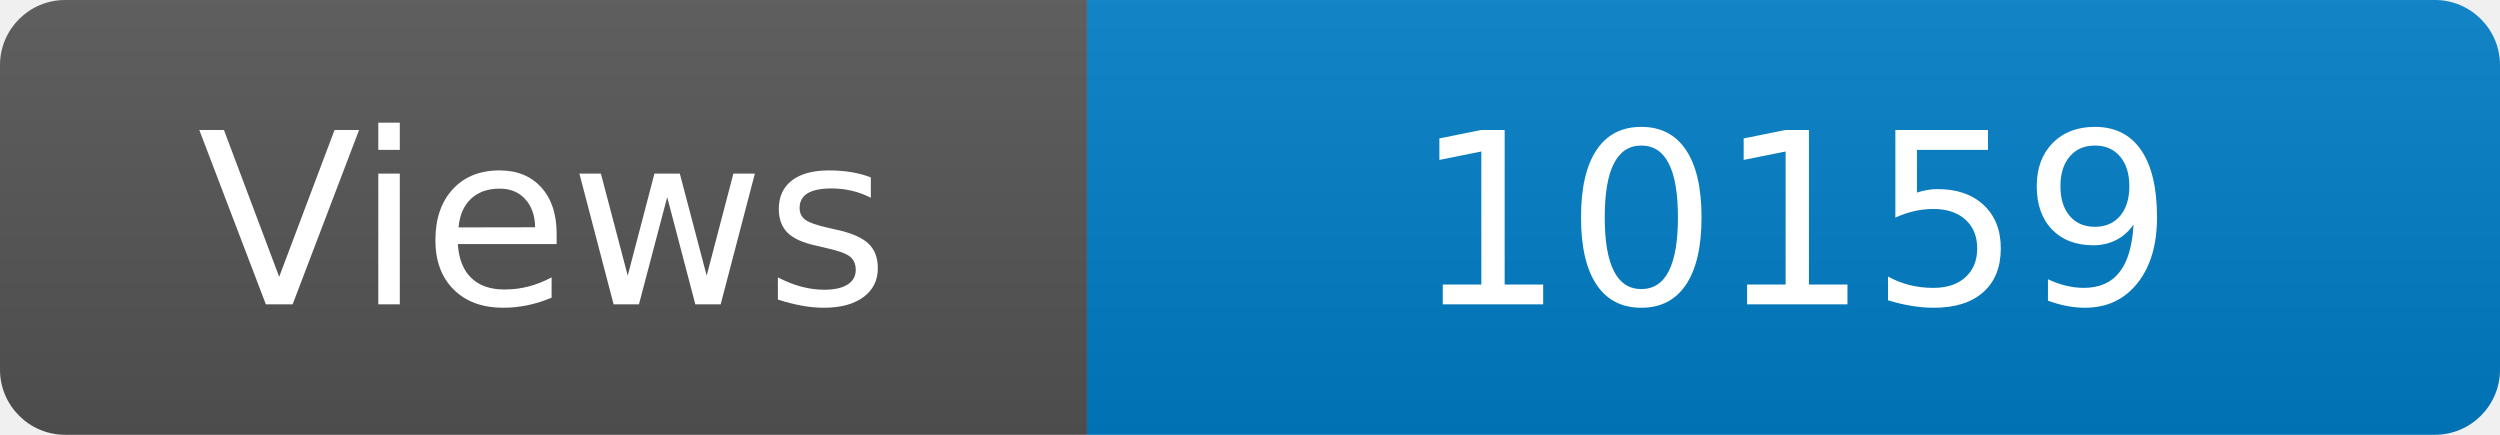
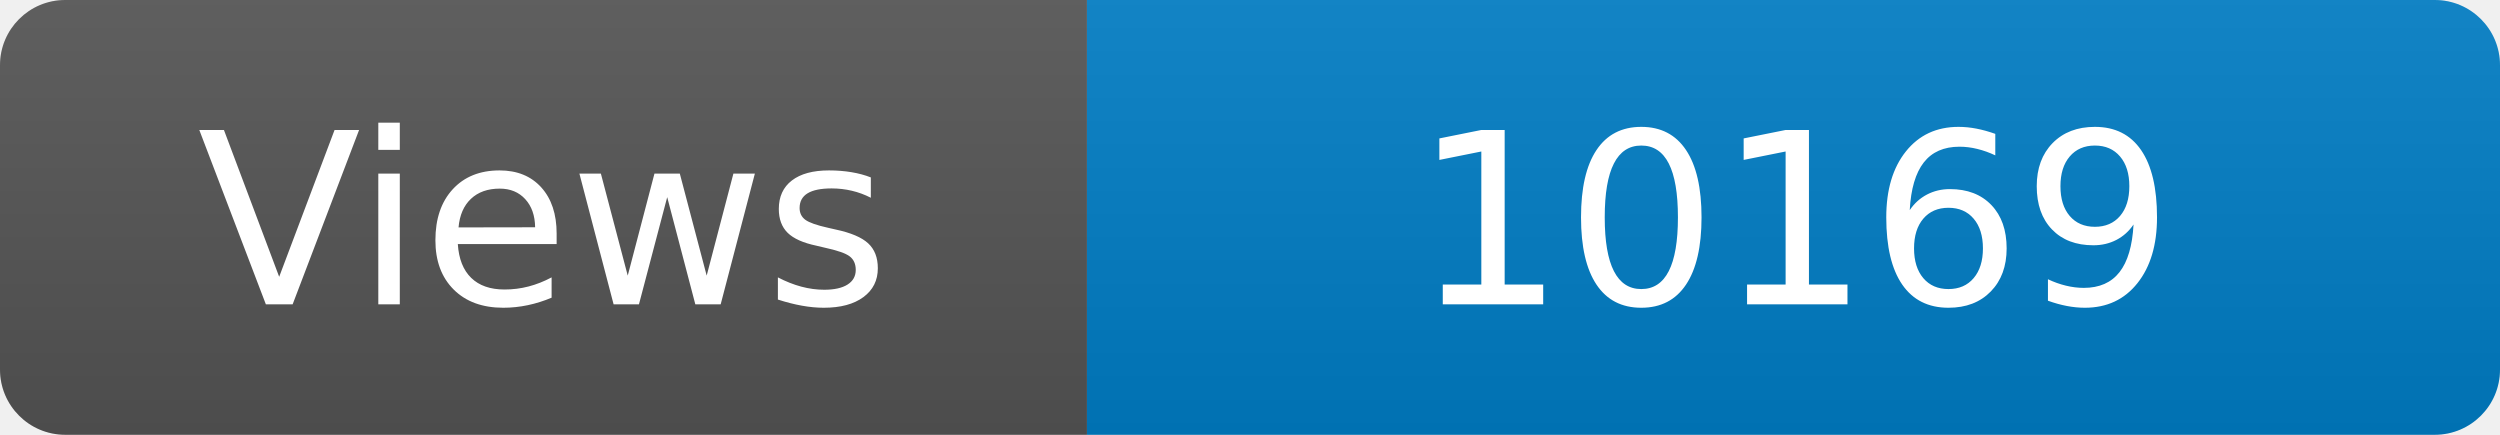
<svg xmlns="http://www.w3.org/2000/svg" width="115" height="20" role="img" aria-label="Maintained?: yes">
  <linearGradient id="s" x2="0" y2="100%">
    <stop offset="0" stop-color="#bbb" stop-opacity=".1" />
    <stop offset="1" stop-opacity=".1" />
  </linearGradient>
  <clipPath id="r">
    <rect width="115" height="20" rx="3" fill="#fff" />
  </clipPath>
  <g clip-path="url(#r)">
    <rect width="50" height="20" fill="#555" />
    <rect x="50" width="160" height="20" fill="#007ec6" />
    <rect width="115" height="20" fill="url(#s)" />
  </g>
  <g fill="#fff" text-anchor="middle" font-family="Verdana,Geneva,DejaVu Sans,sans-serif" font-size="110">
    <text x="250" y="140" transform="scale(.1)" fill="#fff">Views</text>
-     <text x="825" y="140" transform="scale(.1)" fill="#fff">10159</text>
+     <text x="825" y="140" transform="scale(.1)" fill="#fff">10169</text>
  </g>
</svg>
